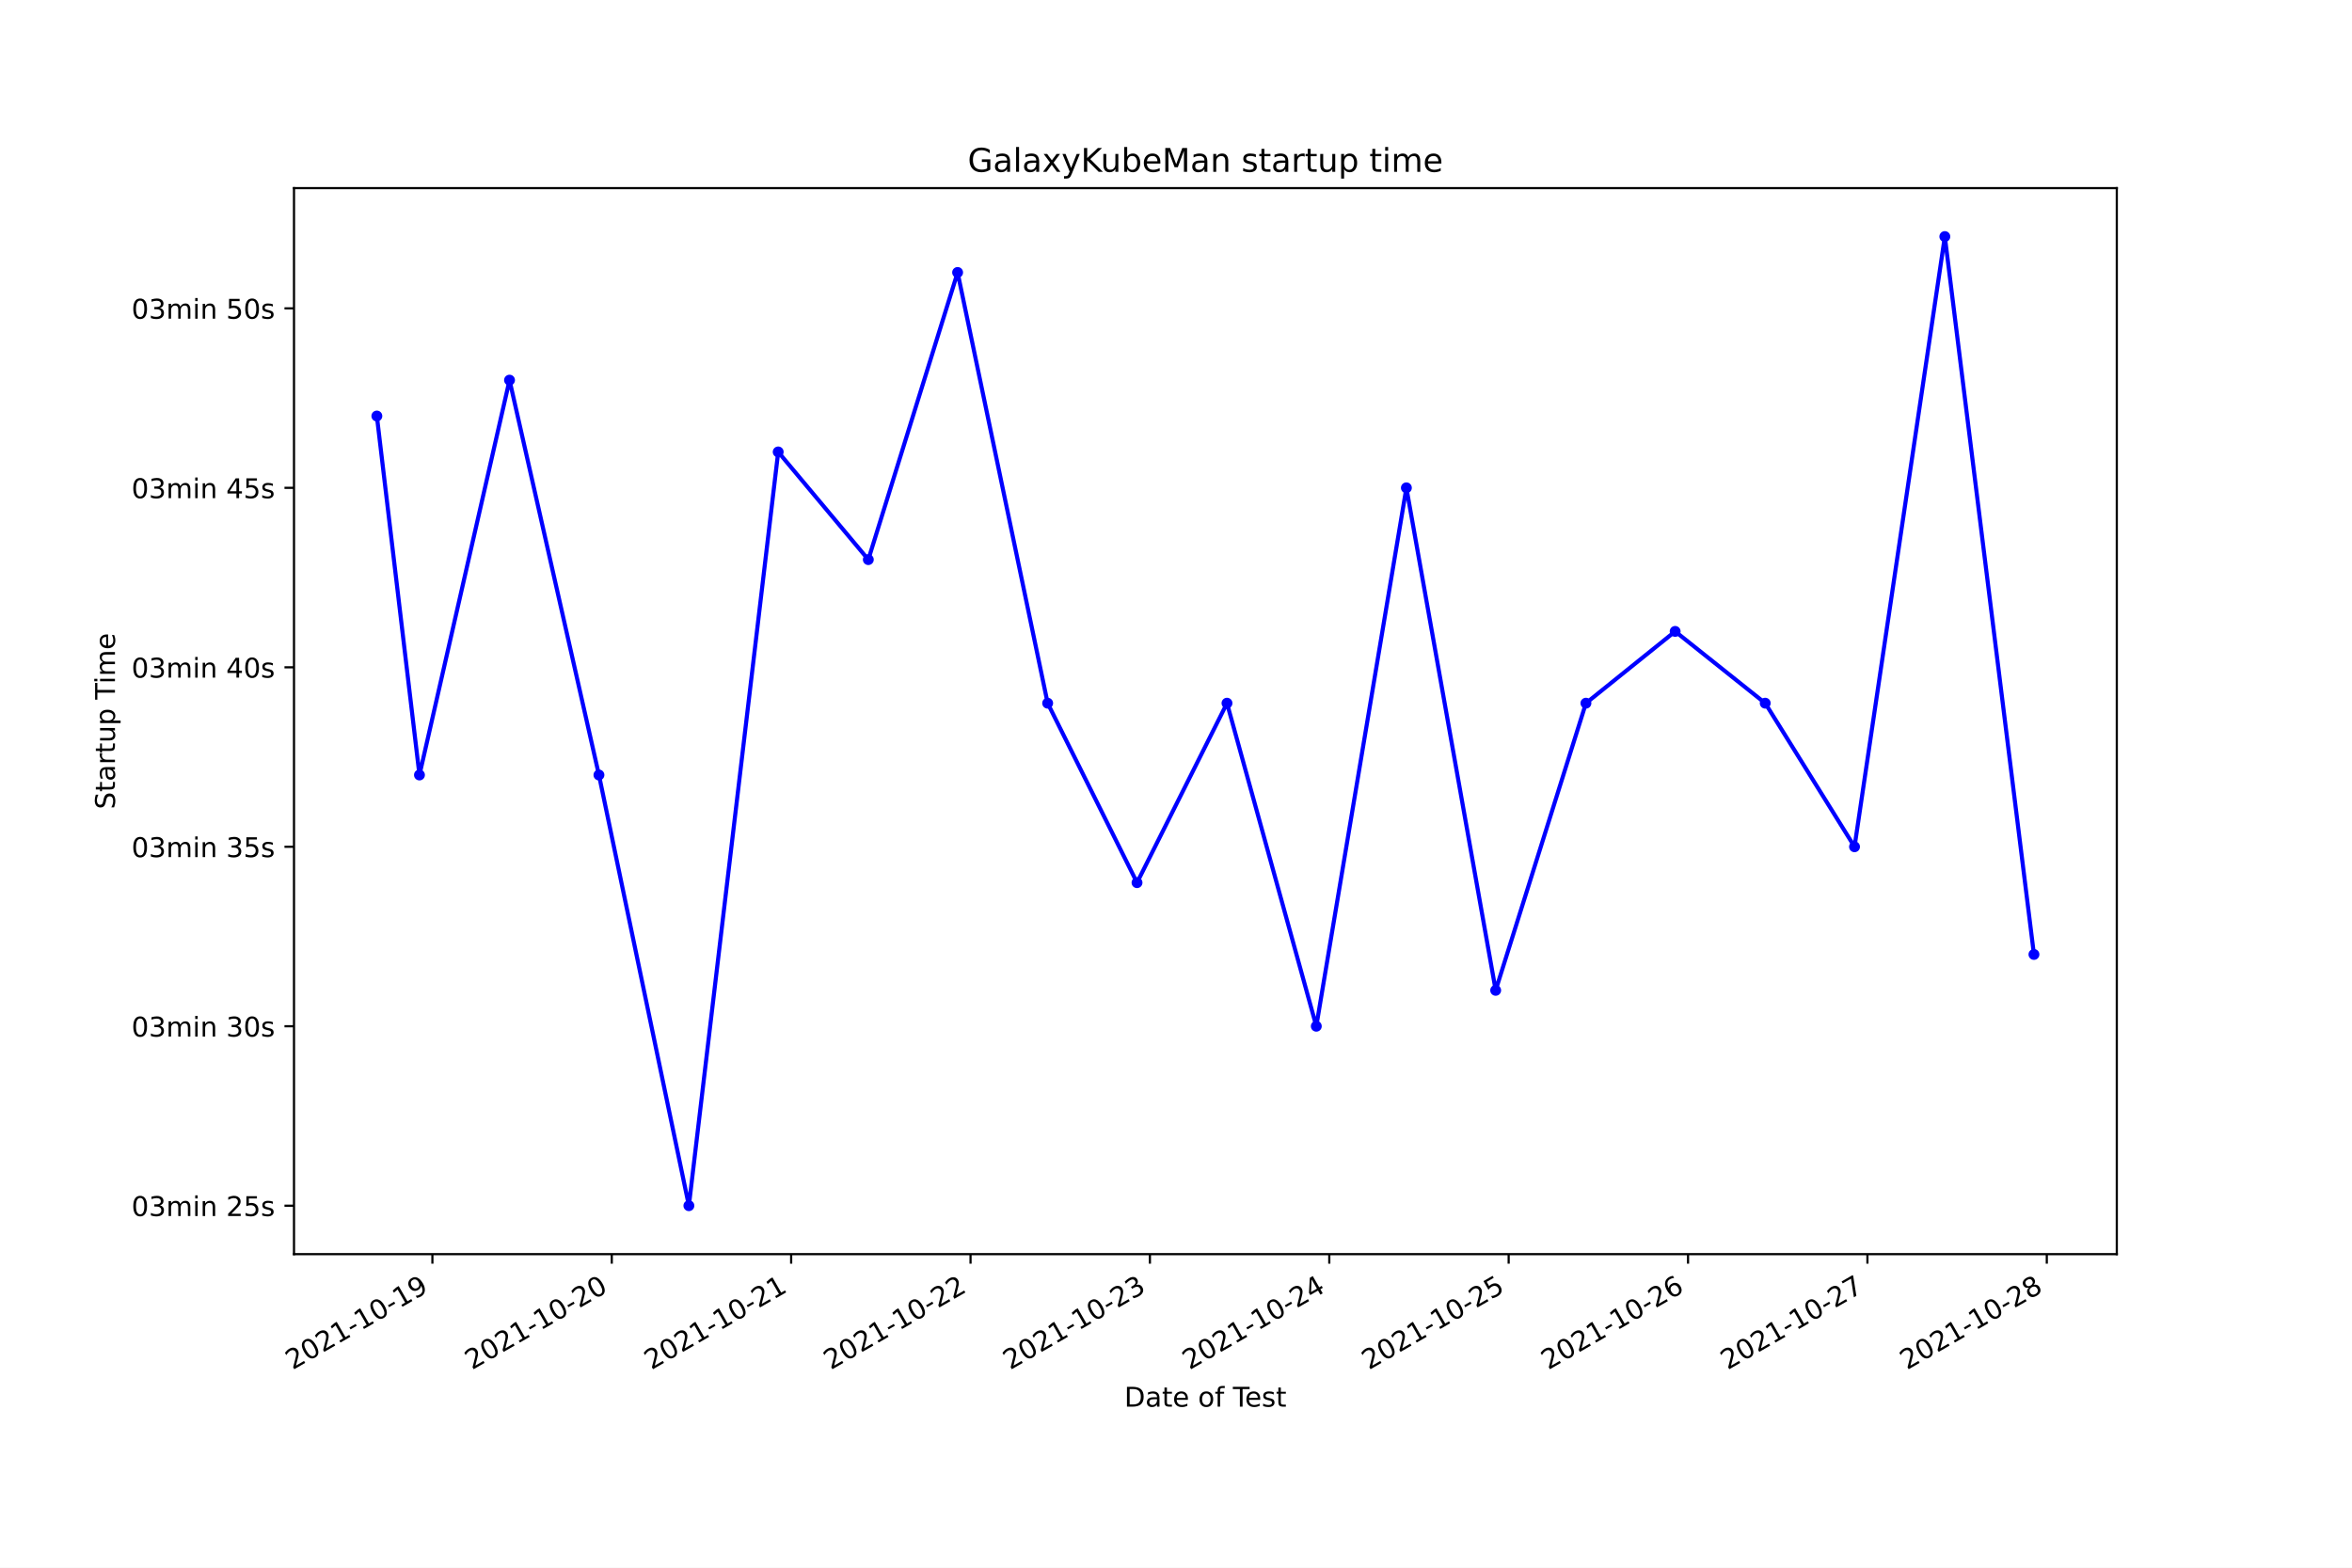
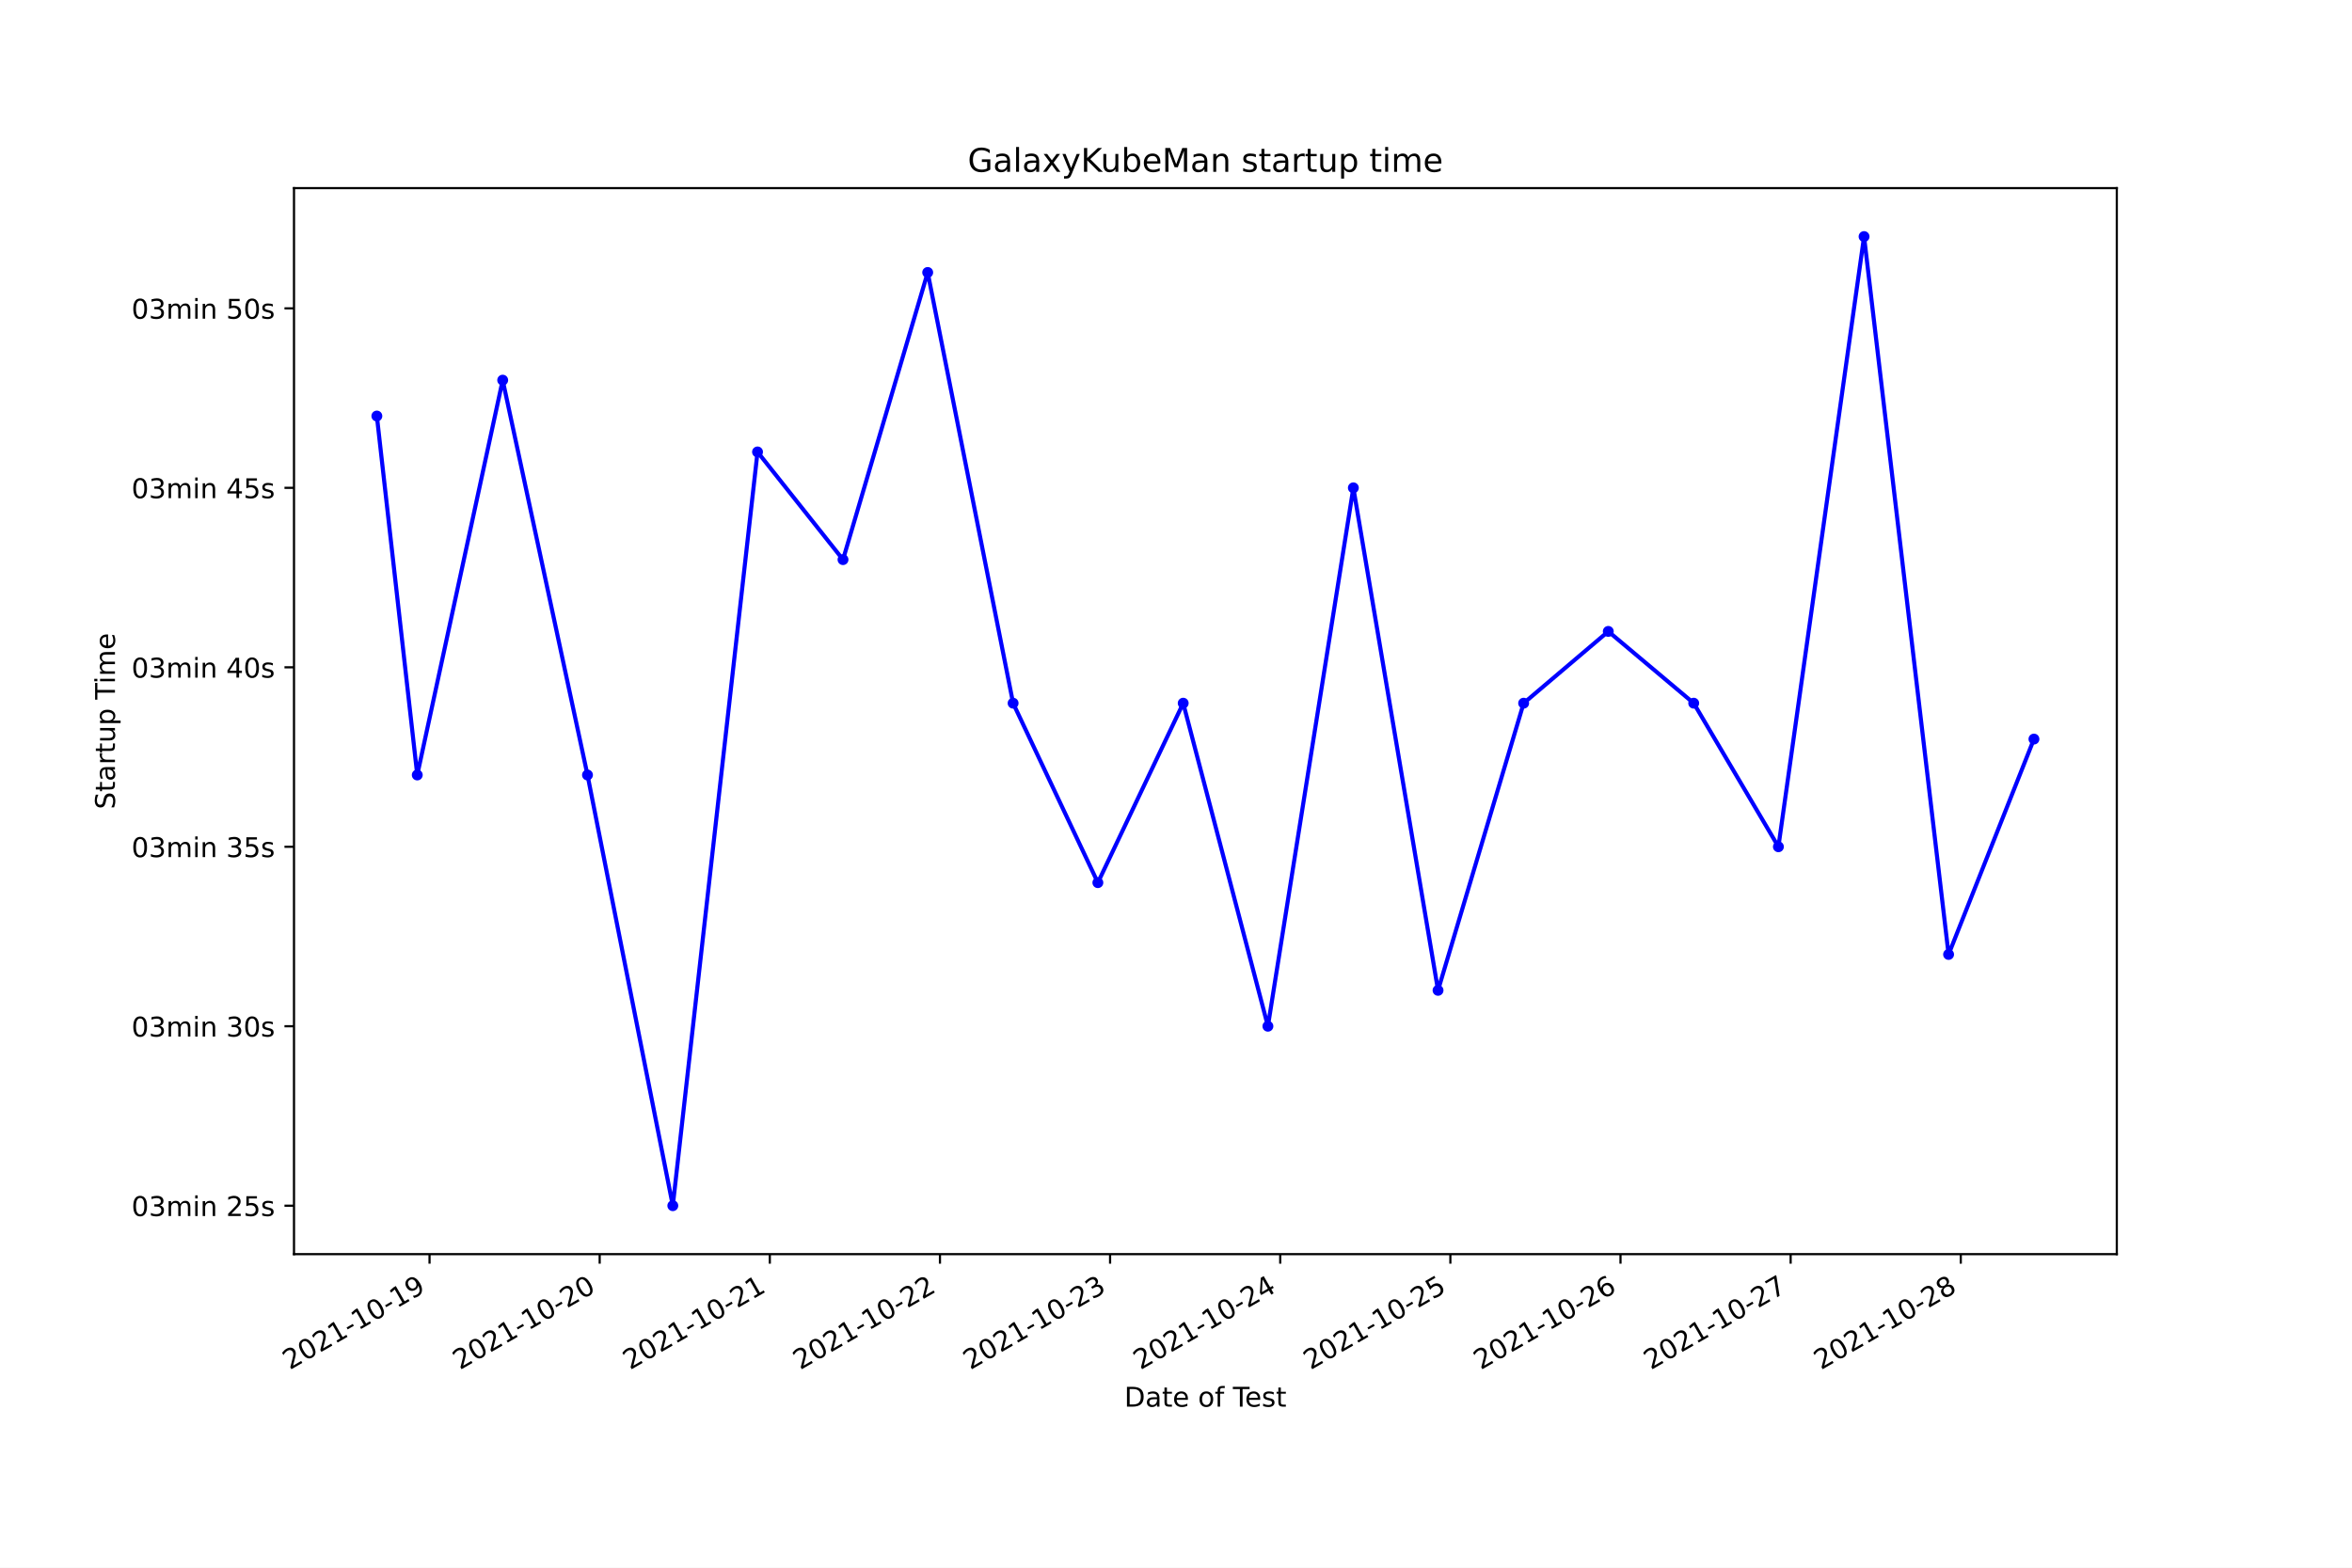
<svg xmlns="http://www.w3.org/2000/svg" xmlns:xlink="http://www.w3.org/1999/xlink" height="576pt" version="1.1" viewBox="0 0 864 576" width="864pt">
  <defs>
    <style type="text/css">*{stroke-linecap:butt;stroke-linejoin:round;}</style>
  </defs>
  <g id="figure_1">
    <g id="patch_1">
      <path d="M 0 576  L 864 576  L 864 0  L 0 0  z " style="fill:#ffffff;" />
    </g>
    <g id="axes_1">
      <g id="patch_2">
        <path d="M 108 460.8  L 777.6 460.8  L 777.6 69.12  L 108 69.12  z " style="fill:#ffffff;" />
      </g>
      <g id="matplotlib.axis_1">
        <g id="xtick_1">
          <g id="line2d_1">
            <defs>
-               <path d="M 0 0  L 0 3.5  " id="m81d92ec195" style="stroke:#000000;stroke-width:0.8;" />
+               <path d="M 0 0  L 0 3.5  " id="mcdb09ed86f" style="stroke:#000000;stroke-width:0.8;" />
            </defs>
            <g>
-               <use style="stroke:#000000;stroke-width:0.8;" x="158.841" xlink:href="#m81d92ec195" y="460.8" />
+               <use style="stroke:#000000;stroke-width:0.8;" x="157.79" xlink:href="#mcdb09ed86f" y="460.8" />
            </g>
          </g>
          <g id="text_1">
-             <g transform="translate(107.4719 503.4383)rotate(-30)scale(0.1 -0.1)">
+             <g transform="translate(106.4208 503.4383)rotate(-30)scale(0.1 -0.1)">
              <defs>
                <path d="M 1228 531  L 3431 531  L 3431 0  L 469 0  L 469 531  Q 828 903 1448 1529  Q 2069 2156 2228 2338  Q 2531 2678 2651 2914  Q 2772 3150 2772 3378  Q 2772 3750 2511 3984  Q 2250 4219 1831 4219  Q 1534 4219 1204 4116  Q 875 4013 500 3803  L 500 4441  Q 881 4594 1212 4672  Q 1544 4750 1819 4750  Q 2544 4750 2975 4387  Q 3406 4025 3406 3419  Q 3406 3131 3298 2873  Q 3191 2616 2906 2266  Q 2828 2175 2409 1742  Q 1991 1309 1228 531  z " id="DejaVuSans-32" transform="scale(0.015625)" />
                <path d="M 2034 4250  Q 1547 4250 1301 3770  Q 1056 3291 1056 2328  Q 1056 1369 1301 889  Q 1547 409 2034 409  Q 2525 409 2770 889  Q 3016 1369 3016 2328  Q 3016 3291 2770 3770  Q 2525 4250 2034 4250  z M 2034 4750  Q 2819 4750 3233 4129  Q 3647 3509 3647 2328  Q 3647 1150 3233 529  Q 2819 -91 2034 -91  Q 1250 -91 836 529  Q 422 1150 422 2328  Q 422 3509 836 4129  Q 1250 4750 2034 4750  z " id="DejaVuSans-30" transform="scale(0.015625)" />
                <path d="M 794 531  L 1825 531  L 1825 4091  L 703 3866  L 703 4441  L 1819 4666  L 2450 4666  L 2450 531  L 3481 531  L 3481 0  L 794 0  L 794 531  z " id="DejaVuSans-31" transform="scale(0.015625)" />
                <path d="M 313 2009  L 1997 2009  L 1997 1497  L 313 1497  L 313 2009  z " id="DejaVuSans-2d" transform="scale(0.015625)" />
                <path d="M 703 97  L 703 672  Q 941 559 1184 500  Q 1428 441 1663 441  Q 2288 441 2617 861  Q 2947 1281 2994 2138  Q 2813 1869 2534 1725  Q 2256 1581 1919 1581  Q 1219 1581 811 2004  Q 403 2428 403 3163  Q 403 3881 828 4315  Q 1253 4750 1959 4750  Q 2769 4750 3195 4129  Q 3622 3509 3622 2328  Q 3622 1225 3098 567  Q 2575 -91 1691 -91  Q 1453 -91 1209 -44  Q 966 3 703 97  z M 1959 2075  Q 2384 2075 2632 2365  Q 2881 2656 2881 3163  Q 2881 3666 2632 3958  Q 2384 4250 1959 4250  Q 1534 4250 1286 3958  Q 1038 3666 1038 3163  Q 1038 2656 1286 2365  Q 1534 2075 1959 2075  z " id="DejaVuSans-39" transform="scale(0.015625)" />
              </defs>
              <use xlink:href="#DejaVuSans-32" />
              <use x="63.623" xlink:href="#DejaVuSans-30" />
              <use x="127.246" xlink:href="#DejaVuSans-32" />
              <use x="190.869" xlink:href="#DejaVuSans-31" />
              <use x="254.492" xlink:href="#DejaVuSans-2d" />
              <use x="290.576" xlink:href="#DejaVuSans-31" />
              <use x="354.199" xlink:href="#DejaVuSans-30" />
              <use x="417.822" xlink:href="#DejaVuSans-2d" />
              <use x="453.906" xlink:href="#DejaVuSans-31" />
              <use x="517.529" xlink:href="#DejaVuSans-39" />
            </g>
          </g>
        </g>
        <g id="xtick_2">
          <g id="line2d_2">
            <g>
-               <use style="stroke:#000000;stroke-width:0.8;" x="224.735" xlink:href="#m81d92ec195" y="460.8" />
+               <use style="stroke:#000000;stroke-width:0.8;" x="220.29" xlink:href="#mcdb09ed86f" y="460.8" />
            </g>
          </g>
          <g id="text_2">
-             <g transform="translate(173.3656 503.4383)rotate(-30)scale(0.1 -0.1)">
+             <g transform="translate(168.9203 503.4383)rotate(-30)scale(0.1 -0.1)">
              <use xlink:href="#DejaVuSans-32" />
              <use x="63.623" xlink:href="#DejaVuSans-30" />
              <use x="127.246" xlink:href="#DejaVuSans-32" />
              <use x="190.869" xlink:href="#DejaVuSans-31" />
              <use x="254.492" xlink:href="#DejaVuSans-2d" />
              <use x="290.576" xlink:href="#DejaVuSans-31" />
              <use x="354.199" xlink:href="#DejaVuSans-30" />
              <use x="417.822" xlink:href="#DejaVuSans-2d" />
              <use x="453.906" xlink:href="#DejaVuSans-32" />
              <use x="517.529" xlink:href="#DejaVuSans-30" />
            </g>
          </g>
        </g>
        <g id="xtick_3">
          <g id="line2d_3">
            <g>
-               <use style="stroke:#000000;stroke-width:0.8;" x="290.629" xlink:href="#m81d92ec195" y="460.8" />
+               <use style="stroke:#000000;stroke-width:0.8;" x="282.789" xlink:href="#mcdb09ed86f" y="460.8" />
            </g>
          </g>
          <g id="text_3">
-             <g transform="translate(239.2594 503.4383)rotate(-30)scale(0.1 -0.1)">
+             <g transform="translate(231.4198 503.4383)rotate(-30)scale(0.1 -0.1)">
              <use xlink:href="#DejaVuSans-32" />
              <use x="63.623" xlink:href="#DejaVuSans-30" />
              <use x="127.246" xlink:href="#DejaVuSans-32" />
              <use x="190.869" xlink:href="#DejaVuSans-31" />
              <use x="254.492" xlink:href="#DejaVuSans-2d" />
              <use x="290.576" xlink:href="#DejaVuSans-31" />
              <use x="354.199" xlink:href="#DejaVuSans-30" />
              <use x="417.822" xlink:href="#DejaVuSans-2d" />
              <use x="453.906" xlink:href="#DejaVuSans-32" />
              <use x="517.529" xlink:href="#DejaVuSans-31" />
            </g>
          </g>
        </g>
        <g id="xtick_4">
          <g id="line2d_4">
            <g>
-               <use style="stroke:#000000;stroke-width:0.8;" x="356.523" xlink:href="#m81d92ec195" y="460.8" />
+               <use style="stroke:#000000;stroke-width:0.8;" x="345.289" xlink:href="#mcdb09ed86f" y="460.8" />
            </g>
          </g>
          <g id="text_4">
-             <g transform="translate(305.1532 503.4383)rotate(-30)scale(0.1 -0.1)">
+             <g transform="translate(293.9194 503.4383)rotate(-30)scale(0.1 -0.1)">
              <use xlink:href="#DejaVuSans-32" />
              <use x="63.623" xlink:href="#DejaVuSans-30" />
              <use x="127.246" xlink:href="#DejaVuSans-32" />
              <use x="190.869" xlink:href="#DejaVuSans-31" />
              <use x="254.492" xlink:href="#DejaVuSans-2d" />
              <use x="290.576" xlink:href="#DejaVuSans-31" />
              <use x="354.199" xlink:href="#DejaVuSans-30" />
              <use x="417.822" xlink:href="#DejaVuSans-2d" />
              <use x="453.906" xlink:href="#DejaVuSans-32" />
              <use x="517.529" xlink:href="#DejaVuSans-32" />
            </g>
          </g>
        </g>
        <g id="xtick_5">
          <g id="line2d_5">
            <g>
-               <use style="stroke:#000000;stroke-width:0.8;" x="422.416" xlink:href="#m81d92ec195" y="460.8" />
+               <use style="stroke:#000000;stroke-width:0.8;" x="407.788" xlink:href="#mcdb09ed86f" y="460.8" />
            </g>
          </g>
          <g id="text_5">
-             <g transform="translate(371.047 503.4383)rotate(-30)scale(0.1 -0.1)">
+             <g transform="translate(356.4189 503.4383)rotate(-30)scale(0.1 -0.1)">
              <defs>
                <path d="M 2597 2516  Q 3050 2419 3304 2112  Q 3559 1806 3559 1356  Q 3559 666 3084 287  Q 2609 -91 1734 -91  Q 1441 -91 1130 -33  Q 819 25 488 141  L 488 750  Q 750 597 1062 519  Q 1375 441 1716 441  Q 2309 441 2620 675  Q 2931 909 2931 1356  Q 2931 1769 2642 2001  Q 2353 2234 1838 2234  L 1294 2234  L 1294 2753  L 1863 2753  Q 2328 2753 2575 2939  Q 2822 3125 2822 3475  Q 2822 3834 2567 4026  Q 2313 4219 1838 4219  Q 1578 4219 1281 4162  Q 984 4106 628 3988  L 628 4550  Q 988 4650 1302 4700  Q 1616 4750 1894 4750  Q 2613 4750 3031 4423  Q 3450 4097 3450 3541  Q 3450 3153 3228 2886  Q 3006 2619 2597 2516  z " id="DejaVuSans-33" transform="scale(0.015625)" />
              </defs>
              <use xlink:href="#DejaVuSans-32" />
              <use x="63.623" xlink:href="#DejaVuSans-30" />
              <use x="127.246" xlink:href="#DejaVuSans-32" />
              <use x="190.869" xlink:href="#DejaVuSans-31" />
              <use x="254.492" xlink:href="#DejaVuSans-2d" />
              <use x="290.576" xlink:href="#DejaVuSans-31" />
              <use x="354.199" xlink:href="#DejaVuSans-30" />
              <use x="417.822" xlink:href="#DejaVuSans-2d" />
              <use x="453.906" xlink:href="#DejaVuSans-32" />
              <use x="517.529" xlink:href="#DejaVuSans-33" />
            </g>
          </g>
        </g>
        <g id="xtick_6">
          <g id="line2d_6">
            <g>
-               <use style="stroke:#000000;stroke-width:0.8;" x="488.31" xlink:href="#m81d92ec195" y="460.8" />
+               <use style="stroke:#000000;stroke-width:0.8;" x="470.288" xlink:href="#mcdb09ed86f" y="460.8" />
            </g>
          </g>
          <g id="text_6">
-             <g transform="translate(436.9407 503.4383)rotate(-30)scale(0.1 -0.1)">
+             <g transform="translate(418.9184 503.4383)rotate(-30)scale(0.1 -0.1)">
              <defs>
                <path d="M 2419 4116  L 825 1625  L 2419 1625  L 2419 4116  z M 2253 4666  L 3047 4666  L 3047 1625  L 3713 1625  L 3713 1100  L 3047 1100  L 3047 0  L 2419 0  L 2419 1100  L 313 1100  L 313 1709  L 2253 4666  z " id="DejaVuSans-34" transform="scale(0.015625)" />
              </defs>
              <use xlink:href="#DejaVuSans-32" />
              <use x="63.623" xlink:href="#DejaVuSans-30" />
              <use x="127.246" xlink:href="#DejaVuSans-32" />
              <use x="190.869" xlink:href="#DejaVuSans-31" />
              <use x="254.492" xlink:href="#DejaVuSans-2d" />
              <use x="290.576" xlink:href="#DejaVuSans-31" />
              <use x="354.199" xlink:href="#DejaVuSans-30" />
              <use x="417.822" xlink:href="#DejaVuSans-2d" />
              <use x="453.906" xlink:href="#DejaVuSans-32" />
              <use x="517.529" xlink:href="#DejaVuSans-34" />
            </g>
          </g>
        </g>
        <g id="xtick_7">
          <g id="line2d_7">
            <g>
-               <use style="stroke:#000000;stroke-width:0.8;" x="554.204" xlink:href="#m81d92ec195" y="460.8" />
+               <use style="stroke:#000000;stroke-width:0.8;" x="532.787" xlink:href="#mcdb09ed86f" y="460.8" />
            </g>
          </g>
          <g id="text_7">
-             <g transform="translate(502.8345 503.4383)rotate(-30)scale(0.1 -0.1)">
+             <g transform="translate(481.4179 503.4383)rotate(-30)scale(0.1 -0.1)">
              <defs>
                <path d="M 691 4666  L 3169 4666  L 3169 4134  L 1269 4134  L 1269 2991  Q 1406 3038 1543 3061  Q 1681 3084 1819 3084  Q 2600 3084 3056 2656  Q 3513 2228 3513 1497  Q 3513 744 3044 326  Q 2575 -91 1722 -91  Q 1428 -91 1123 -41  Q 819 9 494 109  L 494 744  Q 775 591 1075 516  Q 1375 441 1709 441  Q 2250 441 2565 725  Q 2881 1009 2881 1497  Q 2881 1984 2565 2268  Q 2250 2553 1709 2553  Q 1456 2553 1204 2497  Q 953 2441 691 2322  L 691 4666  z " id="DejaVuSans-35" transform="scale(0.015625)" />
              </defs>
              <use xlink:href="#DejaVuSans-32" />
              <use x="63.623" xlink:href="#DejaVuSans-30" />
              <use x="127.246" xlink:href="#DejaVuSans-32" />
              <use x="190.869" xlink:href="#DejaVuSans-31" />
              <use x="254.492" xlink:href="#DejaVuSans-2d" />
              <use x="290.576" xlink:href="#DejaVuSans-31" />
              <use x="354.199" xlink:href="#DejaVuSans-30" />
              <use x="417.822" xlink:href="#DejaVuSans-2d" />
              <use x="453.906" xlink:href="#DejaVuSans-32" />
              <use x="517.529" xlink:href="#DejaVuSans-35" />
            </g>
          </g>
        </g>
        <g id="xtick_8">
          <g id="line2d_8">
            <g>
-               <use style="stroke:#000000;stroke-width:0.8;" x="620.098" xlink:href="#m81d92ec195" y="460.8" />
+               <use style="stroke:#000000;stroke-width:0.8;" x="595.287" xlink:href="#mcdb09ed86f" y="460.8" />
            </g>
          </g>
          <g id="text_8">
-             <g transform="translate(568.7283 503.4383)rotate(-30)scale(0.1 -0.1)">
+             <g transform="translate(543.9175 503.4383)rotate(-30)scale(0.1 -0.1)">
              <defs>
                <path d="M 2113 2584  Q 1688 2584 1439 2293  Q 1191 2003 1191 1497  Q 1191 994 1439 701  Q 1688 409 2113 409  Q 2538 409 2786 701  Q 3034 994 3034 1497  Q 3034 2003 2786 2293  Q 2538 2584 2113 2584  z M 3366 4563  L 3366 3988  Q 3128 4100 2886 4159  Q 2644 4219 2406 4219  Q 1781 4219 1451 3797  Q 1122 3375 1075 2522  Q 1259 2794 1537 2939  Q 1816 3084 2150 3084  Q 2853 3084 3261 2657  Q 3669 2231 3669 1497  Q 3669 778 3244 343  Q 2819 -91 2113 -91  Q 1303 -91 875 529  Q 447 1150 447 2328  Q 447 3434 972 4092  Q 1497 4750 2381 4750  Q 2619 4750 2861 4703  Q 3103 4656 3366 4563  z " id="DejaVuSans-36" transform="scale(0.015625)" />
              </defs>
              <use xlink:href="#DejaVuSans-32" />
              <use x="63.623" xlink:href="#DejaVuSans-30" />
              <use x="127.246" xlink:href="#DejaVuSans-32" />
              <use x="190.869" xlink:href="#DejaVuSans-31" />
              <use x="254.492" xlink:href="#DejaVuSans-2d" />
              <use x="290.576" xlink:href="#DejaVuSans-31" />
              <use x="354.199" xlink:href="#DejaVuSans-30" />
              <use x="417.822" xlink:href="#DejaVuSans-2d" />
              <use x="453.906" xlink:href="#DejaVuSans-32" />
              <use x="517.529" xlink:href="#DejaVuSans-36" />
            </g>
          </g>
        </g>
        <g id="xtick_9">
          <g id="line2d_9">
            <g>
-               <use style="stroke:#000000;stroke-width:0.8;" x="685.991" xlink:href="#m81d92ec195" y="460.8" />
+               <use style="stroke:#000000;stroke-width:0.8;" x="657.786" xlink:href="#mcdb09ed86f" y="460.8" />
            </g>
          </g>
          <g id="text_9">
-             <g transform="translate(634.622 503.4383)rotate(-30)scale(0.1 -0.1)">
+             <g transform="translate(606.417 503.4383)rotate(-30)scale(0.1 -0.1)">
              <defs>
                <path d="M 525 4666  L 3525 4666  L 3525 4397  L 1831 0  L 1172 0  L 2766 4134  L 525 4134  L 525 4666  z " id="DejaVuSans-37" transform="scale(0.015625)" />
              </defs>
              <use xlink:href="#DejaVuSans-32" />
              <use x="63.623" xlink:href="#DejaVuSans-30" />
              <use x="127.246" xlink:href="#DejaVuSans-32" />
              <use x="190.869" xlink:href="#DejaVuSans-31" />
              <use x="254.492" xlink:href="#DejaVuSans-2d" />
              <use x="290.576" xlink:href="#DejaVuSans-31" />
              <use x="354.199" xlink:href="#DejaVuSans-30" />
              <use x="417.822" xlink:href="#DejaVuSans-2d" />
              <use x="453.906" xlink:href="#DejaVuSans-32" />
              <use x="517.529" xlink:href="#DejaVuSans-37" />
            </g>
          </g>
        </g>
        <g id="xtick_10">
          <g id="line2d_10">
            <g>
-               <use style="stroke:#000000;stroke-width:0.8;" x="751.885" xlink:href="#m81d92ec195" y="460.8" />
+               <use style="stroke:#000000;stroke-width:0.8;" x="720.286" xlink:href="#mcdb09ed86f" y="460.8" />
            </g>
          </g>
          <g id="text_10">
-             <g transform="translate(700.5158 503.4383)rotate(-30)scale(0.1 -0.1)">
+             <g transform="translate(668.9165 503.4383)rotate(-30)scale(0.1 -0.1)">
              <defs>
                <path d="M 2034 2216  Q 1584 2216 1326 1975  Q 1069 1734 1069 1313  Q 1069 891 1326 650  Q 1584 409 2034 409  Q 2484 409 2743 651  Q 3003 894 3003 1313  Q 3003 1734 2745 1975  Q 2488 2216 2034 2216  z M 1403 2484  Q 997 2584 770 2862  Q 544 3141 544 3541  Q 544 4100 942 4425  Q 1341 4750 2034 4750  Q 2731 4750 3128 4425  Q 3525 4100 3525 3541  Q 3525 3141 3298 2862  Q 3072 2584 2669 2484  Q 3125 2378 3379 2068  Q 3634 1759 3634 1313  Q 3634 634 3220 271  Q 2806 -91 2034 -91  Q 1263 -91 848 271  Q 434 634 434 1313  Q 434 1759 690 2068  Q 947 2378 1403 2484  z M 1172 3481  Q 1172 3119 1398 2916  Q 1625 2713 2034 2713  Q 2441 2713 2670 2916  Q 2900 3119 2900 3481  Q 2900 3844 2670 4047  Q 2441 4250 2034 4250  Q 1625 4250 1398 4047  Q 1172 3844 1172 3481  z " id="DejaVuSans-38" transform="scale(0.015625)" />
              </defs>
              <use xlink:href="#DejaVuSans-32" />
              <use x="63.623" xlink:href="#DejaVuSans-30" />
              <use x="127.246" xlink:href="#DejaVuSans-32" />
              <use x="190.869" xlink:href="#DejaVuSans-31" />
              <use x="254.492" xlink:href="#DejaVuSans-2d" />
              <use x="290.576" xlink:href="#DejaVuSans-31" />
              <use x="354.199" xlink:href="#DejaVuSans-30" />
              <use x="417.822" xlink:href="#DejaVuSans-2d" />
              <use x="453.906" xlink:href="#DejaVuSans-32" />
              <use x="517.529" xlink:href="#DejaVuSans-38" />
            </g>
          </g>
        </g>
        <g id="text_11">
          <g transform="translate(413.0063 516.8378)scale(0.1 -0.1)">
            <defs>
              <path d="M 1259 4147  L 1259 519  L 2022 519  Q 2988 519 3436 956  Q 3884 1394 3884 2338  Q 3884 3275 3436 3711  Q 2988 4147 2022 4147  L 1259 4147  z M 628 4666  L 1925 4666  Q 3281 4666 3915 4102  Q 4550 3538 4550 2338  Q 4550 1131 3912 565  Q 3275 0 1925 0  L 628 0  L 628 4666  z " id="DejaVuSans-44" transform="scale(0.015625)" />
              <path d="M 2194 1759  Q 1497 1759 1228 1600  Q 959 1441 959 1056  Q 959 750 1161 570  Q 1363 391 1709 391  Q 2188 391 2477 730  Q 2766 1069 2766 1631  L 2766 1759  L 2194 1759  z M 3341 1997  L 3341 0  L 2766 0  L 2766 531  Q 2569 213 2275 61  Q 1981 -91 1556 -91  Q 1019 -91 701 211  Q 384 513 384 1019  Q 384 1609 779 1909  Q 1175 2209 1959 2209  L 2766 2209  L 2766 2266  Q 2766 2663 2505 2880  Q 2244 3097 1772 3097  Q 1472 3097 1187 3025  Q 903 2953 641 2809  L 641 3341  Q 956 3463 1253 3523  Q 1550 3584 1831 3584  Q 2591 3584 2966 3190  Q 3341 2797 3341 1997  z " id="DejaVuSans-61" transform="scale(0.015625)" />
              <path d="M 1172 4494  L 1172 3500  L 2356 3500  L 2356 3053  L 1172 3053  L 1172 1153  Q 1172 725 1289 603  Q 1406 481 1766 481  L 2356 481  L 2356 0  L 1766 0  Q 1100 0 847 248  Q 594 497 594 1153  L 594 3053  L 172 3053  L 172 3500  L 594 3500  L 594 4494  L 1172 4494  z " id="DejaVuSans-74" transform="scale(0.015625)" />
              <path d="M 3597 1894  L 3597 1613  L 953 1613  Q 991 1019 1311 708  Q 1631 397 2203 397  Q 2534 397 2845 478  Q 3156 559 3463 722  L 3463 178  Q 3153 47 2828 -22  Q 2503 -91 2169 -91  Q 1331 -91 842 396  Q 353 884 353 1716  Q 353 2575 817 3079  Q 1281 3584 2069 3584  Q 2775 3584 3186 3129  Q 3597 2675 3597 1894  z M 3022 2063  Q 3016 2534 2758 2815  Q 2500 3097 2075 3097  Q 1594 3097 1305 2825  Q 1016 2553 972 2059  L 3022 2063  z " id="DejaVuSans-65" transform="scale(0.015625)" />
              <path id="DejaVuSans-20" transform="scale(0.015625)" />
              <path d="M 1959 3097  Q 1497 3097 1228 2736  Q 959 2375 959 1747  Q 959 1119 1226 758  Q 1494 397 1959 397  Q 2419 397 2687 759  Q 2956 1122 2956 1747  Q 2956 2369 2687 2733  Q 2419 3097 1959 3097  z M 1959 3584  Q 2709 3584 3137 3096  Q 3566 2609 3566 1747  Q 3566 888 3137 398  Q 2709 -91 1959 -91  Q 1206 -91 779 398  Q 353 888 353 1747  Q 353 2609 779 3096  Q 1206 3584 1959 3584  z " id="DejaVuSans-6f" transform="scale(0.015625)" />
              <path d="M 2375 4863  L 2375 4384  L 1825 4384  Q 1516 4384 1395 4259  Q 1275 4134 1275 3809  L 1275 3500  L 2222 3500  L 2222 3053  L 1275 3053  L 1275 0  L 697 0  L 697 3053  L 147 3053  L 147 3500  L 697 3500  L 697 3744  Q 697 4328 969 4595  Q 1241 4863 1831 4863  L 2375 4863  z " id="DejaVuSans-66" transform="scale(0.015625)" />
              <path d="M -19 4666  L 3928 4666  L 3928 4134  L 2272 4134  L 2272 0  L 1638 0  L 1638 4134  L -19 4134  L -19 4666  z " id="DejaVuSans-54" transform="scale(0.015625)" />
              <path d="M 2834 3397  L 2834 2853  Q 2591 2978 2328 3040  Q 2066 3103 1784 3103  Q 1356 3103 1142 2972  Q 928 2841 928 2578  Q 928 2378 1081 2264  Q 1234 2150 1697 2047  L 1894 2003  Q 2506 1872 2764 1633  Q 3022 1394 3022 966  Q 3022 478 2636 193  Q 2250 -91 1575 -91  Q 1294 -91 989 -36  Q 684 19 347 128  L 347 722  Q 666 556 975 473  Q 1284 391 1588 391  Q 1994 391 2212 530  Q 2431 669 2431 922  Q 2431 1156 2273 1281  Q 2116 1406 1581 1522  L 1381 1569  Q 847 1681 609 1914  Q 372 2147 372 2553  Q 372 3047 722 3315  Q 1072 3584 1716 3584  Q 2034 3584 2315 3537  Q 2597 3491 2834 3397  z " id="DejaVuSans-73" transform="scale(0.015625)" />
            </defs>
            <use xlink:href="#DejaVuSans-44" />
            <use x="77.002" xlink:href="#DejaVuSans-61" />
            <use x="138.281" xlink:href="#DejaVuSans-74" />
            <use x="177.49" xlink:href="#DejaVuSans-65" />
            <use x="239.014" xlink:href="#DejaVuSans-20" />
            <use x="270.801" xlink:href="#DejaVuSans-6f" />
            <use x="331.982" xlink:href="#DejaVuSans-66" />
            <use x="367.188" xlink:href="#DejaVuSans-20" />
            <use x="398.975" xlink:href="#DejaVuSans-54" />
            <use x="443.059" xlink:href="#DejaVuSans-65" />
            <use x="504.582" xlink:href="#DejaVuSans-73" />
            <use x="556.682" xlink:href="#DejaVuSans-74" />
          </g>
        </g>
      </g>
      <g id="matplotlib.axis_2">
        <g id="ytick_1">
          <g id="line2d_11">
            <defs>
-               <path d="M 0 0  L -3.5 0  " id="mf19ca0335c" style="stroke:#000000;stroke-width:0.8;" />
+               <path d="M 0 0  L -3.5 0  " id="m9753bce552" style="stroke:#000000;stroke-width:0.8;" />
            </defs>
            <g>
-               <use style="stroke:#000000;stroke-width:0.8;" x="108" xlink:href="#mf19ca0335c" y="442.996" />
+               <use style="stroke:#000000;stroke-width:0.8;" x="108" xlink:href="#m9753bce552" y="442.996" />
            </g>
          </g>
          <g id="text_12">
            <g transform="translate(48.30625 446.7956)scale(0.1 -0.1)">
              <defs>
                <path d="M 3328 2828  Q 3544 3216 3844 3400  Q 4144 3584 4550 3584  Q 5097 3584 5394 3201  Q 5691 2819 5691 2113  L 5691 0  L 5113 0  L 5113 2094  Q 5113 2597 4934 2840  Q 4756 3084 4391 3084  Q 3944 3084 3684 2787  Q 3425 2491 3425 1978  L 3425 0  L 2847 0  L 2847 2094  Q 2847 2600 2669 2842  Q 2491 3084 2119 3084  Q 1678 3084 1418 2786  Q 1159 2488 1159 1978  L 1159 0  L 581 0  L 581 3500  L 1159 3500  L 1159 2956  Q 1356 3278 1631 3431  Q 1906 3584 2284 3584  Q 2666 3584 2933 3390  Q 3200 3197 3328 2828  z " id="DejaVuSans-6d" transform="scale(0.015625)" />
                <path d="M 603 3500  L 1178 3500  L 1178 0  L 603 0  L 603 3500  z M 603 4863  L 1178 4863  L 1178 4134  L 603 4134  L 603 4863  z " id="DejaVuSans-69" transform="scale(0.015625)" />
                <path d="M 3513 2113  L 3513 0  L 2938 0  L 2938 2094  Q 2938 2591 2744 2837  Q 2550 3084 2163 3084  Q 1697 3084 1428 2787  Q 1159 2491 1159 1978  L 1159 0  L 581 0  L 581 3500  L 1159 3500  L 1159 2956  Q 1366 3272 1645 3428  Q 1925 3584 2291 3584  Q 2894 3584 3203 3211  Q 3513 2838 3513 2113  z " id="DejaVuSans-6e" transform="scale(0.015625)" />
              </defs>
              <use xlink:href="#DejaVuSans-30" />
              <use x="63.623" xlink:href="#DejaVuSans-33" />
              <use x="127.246" xlink:href="#DejaVuSans-6d" />
              <use x="224.658" xlink:href="#DejaVuSans-69" />
              <use x="252.441" xlink:href="#DejaVuSans-6e" />
              <use x="315.82" xlink:href="#DejaVuSans-20" />
              <use x="347.607" xlink:href="#DejaVuSans-32" />
              <use x="411.23" xlink:href="#DejaVuSans-35" />
              <use x="474.854" xlink:href="#DejaVuSans-73" />
            </g>
          </g>
        </g>
        <g id="ytick_2">
          <g id="line2d_12">
            <g>
-               <use style="stroke:#000000;stroke-width:0.8;" x="108" xlink:href="#mf19ca0335c" y="377.057" />
+               <use style="stroke:#000000;stroke-width:0.8;" x="108" xlink:href="#m9753bce552" y="377.057" />
            </g>
          </g>
          <g id="text_13">
            <g transform="translate(48.30625 380.8562)scale(0.1 -0.1)">
              <use xlink:href="#DejaVuSans-30" />
              <use x="63.623" xlink:href="#DejaVuSans-33" />
              <use x="127.246" xlink:href="#DejaVuSans-6d" />
              <use x="224.658" xlink:href="#DejaVuSans-69" />
              <use x="252.441" xlink:href="#DejaVuSans-6e" />
              <use x="315.82" xlink:href="#DejaVuSans-20" />
              <use x="347.607" xlink:href="#DejaVuSans-33" />
              <use x="411.23" xlink:href="#DejaVuSans-30" />
              <use x="474.854" xlink:href="#DejaVuSans-73" />
            </g>
          </g>
        </g>
        <g id="ytick_3">
          <g id="line2d_13">
            <g>
-               <use style="stroke:#000000;stroke-width:0.8;" x="108" xlink:href="#mf19ca0335c" y="311.118" />
+               <use style="stroke:#000000;stroke-width:0.8;" x="108" xlink:href="#m9753bce552" y="311.118" />
            </g>
          </g>
          <g id="text_14">
            <g transform="translate(48.30625 314.9168)scale(0.1 -0.1)">
              <use xlink:href="#DejaVuSans-30" />
              <use x="63.623" xlink:href="#DejaVuSans-33" />
              <use x="127.246" xlink:href="#DejaVuSans-6d" />
              <use x="224.658" xlink:href="#DejaVuSans-69" />
              <use x="252.441" xlink:href="#DejaVuSans-6e" />
              <use x="315.82" xlink:href="#DejaVuSans-20" />
              <use x="347.607" xlink:href="#DejaVuSans-33" />
              <use x="411.23" xlink:href="#DejaVuSans-35" />
              <use x="474.854" xlink:href="#DejaVuSans-73" />
            </g>
          </g>
        </g>
        <g id="ytick_4">
          <g id="line2d_14">
            <g>
-               <use style="stroke:#000000;stroke-width:0.8;" x="108" xlink:href="#mf19ca0335c" y="245.178" />
+               <use style="stroke:#000000;stroke-width:0.8;" x="108" xlink:href="#m9753bce552" y="245.178" />
            </g>
          </g>
          <g id="text_15">
            <g transform="translate(48.30625 248.9774)scale(0.1 -0.1)">
              <use xlink:href="#DejaVuSans-30" />
              <use x="63.623" xlink:href="#DejaVuSans-33" />
              <use x="127.246" xlink:href="#DejaVuSans-6d" />
              <use x="224.658" xlink:href="#DejaVuSans-69" />
              <use x="252.441" xlink:href="#DejaVuSans-6e" />
              <use x="315.82" xlink:href="#DejaVuSans-20" />
              <use x="347.607" xlink:href="#DejaVuSans-34" />
              <use x="411.23" xlink:href="#DejaVuSans-30" />
              <use x="474.854" xlink:href="#DejaVuSans-73" />
            </g>
          </g>
        </g>
        <g id="ytick_5">
          <g id="line2d_15">
            <g>
-               <use style="stroke:#000000;stroke-width:0.8;" x="108" xlink:href="#mf19ca0335c" y="179.239" />
+               <use style="stroke:#000000;stroke-width:0.8;" x="108" xlink:href="#m9753bce552" y="179.239" />
            </g>
          </g>
          <g id="text_16">
            <g transform="translate(48.30625 183.038)scale(0.1 -0.1)">
              <use xlink:href="#DejaVuSans-30" />
              <use x="63.623" xlink:href="#DejaVuSans-33" />
              <use x="127.246" xlink:href="#DejaVuSans-6d" />
              <use x="224.658" xlink:href="#DejaVuSans-69" />
              <use x="252.441" xlink:href="#DejaVuSans-6e" />
              <use x="315.82" xlink:href="#DejaVuSans-20" />
              <use x="347.607" xlink:href="#DejaVuSans-34" />
              <use x="411.23" xlink:href="#DejaVuSans-35" />
              <use x="474.854" xlink:href="#DejaVuSans-73" />
            </g>
          </g>
        </g>
        <g id="ytick_6">
          <g id="line2d_16">
            <g>
-               <use style="stroke:#000000;stroke-width:0.8;" x="108" xlink:href="#mf19ca0335c" y="113.299" />
+               <use style="stroke:#000000;stroke-width:0.8;" x="108" xlink:href="#m9753bce552" y="113.299" />
            </g>
          </g>
          <g id="text_17">
            <g transform="translate(48.30625 117.0986)scale(0.1 -0.1)">
              <use xlink:href="#DejaVuSans-30" />
              <use x="63.623" xlink:href="#DejaVuSans-33" />
              <use x="127.246" xlink:href="#DejaVuSans-6d" />
              <use x="224.658" xlink:href="#DejaVuSans-69" />
              <use x="252.441" xlink:href="#DejaVuSans-6e" />
              <use x="315.82" xlink:href="#DejaVuSans-20" />
              <use x="347.607" xlink:href="#DejaVuSans-35" />
              <use x="411.23" xlink:href="#DejaVuSans-30" />
              <use x="474.854" xlink:href="#DejaVuSans-73" />
            </g>
          </g>
        </g>
        <g id="text_18">
          <g transform="translate(42.22656 297.3397)rotate(-90)scale(0.1 -0.1)">
            <defs>
              <path d="M 3425 4513  L 3425 3897  Q 3066 4069 2747 4153  Q 2428 4238 2131 4238  Q 1616 4238 1336 4038  Q 1056 3838 1056 3469  Q 1056 3159 1242 3001  Q 1428 2844 1947 2747  L 2328 2669  Q 3034 2534 3370 2195  Q 3706 1856 3706 1288  Q 3706 609 3251 259  Q 2797 -91 1919 -91  Q 1588 -91 1214 -16  Q 841 59 441 206  L 441 856  Q 825 641 1194 531  Q 1563 422 1919 422  Q 2459 422 2753 634  Q 3047 847 3047 1241  Q 3047 1584 2836 1778  Q 2625 1972 2144 2069  L 1759 2144  Q 1053 2284 737 2584  Q 422 2884 422 3419  Q 422 4038 858 4394  Q 1294 4750 2059 4750  Q 2388 4750 2728 4690  Q 3069 4631 3425 4513  z " id="DejaVuSans-53" transform="scale(0.015625)" />
              <path d="M 2631 2963  Q 2534 3019 2420 3045  Q 2306 3072 2169 3072  Q 1681 3072 1420 2755  Q 1159 2438 1159 1844  L 1159 0  L 581 0  L 581 3500  L 1159 3500  L 1159 2956  Q 1341 3275 1631 3429  Q 1922 3584 2338 3584  Q 2397 3584 2469 3576  Q 2541 3569 2628 3553  L 2631 2963  z " id="DejaVuSans-72" transform="scale(0.015625)" />
              <path d="M 544 1381  L 544 3500  L 1119 3500  L 1119 1403  Q 1119 906 1312 657  Q 1506 409 1894 409  Q 2359 409 2629 706  Q 2900 1003 2900 1516  L 2900 3500  L 3475 3500  L 3475 0  L 2900 0  L 2900 538  Q 2691 219 2414 64  Q 2138 -91 1772 -91  Q 1169 -91 856 284  Q 544 659 544 1381  z M 1991 3584  L 1991 3584  z " id="DejaVuSans-75" transform="scale(0.015625)" />
              <path d="M 1159 525  L 1159 -1331  L 581 -1331  L 581 3500  L 1159 3500  L 1159 2969  Q 1341 3281 1617 3432  Q 1894 3584 2278 3584  Q 2916 3584 3314 3078  Q 3713 2572 3713 1747  Q 3713 922 3314 415  Q 2916 -91 2278 -91  Q 1894 -91 1617 61  Q 1341 213 1159 525  z M 3116 1747  Q 3116 2381 2855 2742  Q 2594 3103 2138 3103  Q 1681 3103 1420 2742  Q 1159 2381 1159 1747  Q 1159 1113 1420 752  Q 1681 391 2138 391  Q 2594 391 2855 752  Q 3116 1113 3116 1747  z " id="DejaVuSans-70" transform="scale(0.015625)" />
            </defs>
            <use xlink:href="#DejaVuSans-53" />
            <use x="63.477" xlink:href="#DejaVuSans-74" />
            <use x="102.686" xlink:href="#DejaVuSans-61" />
            <use x="163.965" xlink:href="#DejaVuSans-72" />
            <use x="205.078" xlink:href="#DejaVuSans-74" />
            <use x="244.287" xlink:href="#DejaVuSans-75" />
            <use x="307.666" xlink:href="#DejaVuSans-70" />
            <use x="371.143" xlink:href="#DejaVuSans-20" />
            <use x="402.93" xlink:href="#DejaVuSans-54" />
            <use x="460.889" xlink:href="#DejaVuSans-69" />
            <use x="488.672" xlink:href="#DejaVuSans-6d" />
            <use x="586.084" xlink:href="#DejaVuSans-65" />
          </g>
        </g>
      </g>
      <g id="line2d_17">
-         <path clip-path="url(#p366b9617fd)" d="M 747.164 350.681  L 714.429 86.924  L 681.255 311.118  L 648.451 258.366  L 615.365 231.99  L 582.588 258.366  L 549.432 363.869  L 516.633 179.239  L 483.541 377.057  L 450.733 258.366  L 417.682 324.305  L 384.855 258.366  L 351.775 100.112  L 318.975 205.615  L 285.871 166.051  L 253.062 442.996  L 220.017 284.742  L 187.173 139.675  L 154.087 284.742  L 138.436 152.863  " style="fill:none;stroke:#0000ff;stroke-linecap:square;stroke-width:1.5;" />
+         <path clip-path="url(#p75ea5dd5ee)" d="M 747.164 271.554  L 715.808 350.681  L 684.759 86.924  L 653.294 311.118  L 622.18 258.366  L 590.798 231.99  L 559.709 258.366  L 528.261 363.869  L 497.152 179.239  L 465.764 377.057  L 434.646 258.366  L 403.298 324.305  L 372.161 258.366  L 340.786 100.112  L 309.675 205.615  L 278.277 166.051  L 247.157 442.996  L 215.814 284.742  L 184.663 139.675  L 153.281 284.742  L 138.436 152.863  " style="fill:none;stroke:#0000ff;stroke-linecap:square;stroke-width:1.5;" />
        <defs>
-           <path d="M 0 1.5  C 0.398 1.5 0.779 1.342 1.061 1.061  C 1.342 0.779 1.5 0.398 1.5 0  C 1.5 -0.398 1.342 -0.779 1.061 -1.061  C 0.779 -1.342 0.398 -1.5 0 -1.5  C -0.398 -1.5 -0.779 -1.342 -1.061 -1.061  C -1.342 -0.779 -1.5 -0.398 -1.5 0  C -1.5 0.398 -1.342 0.779 -1.061 1.061  C -0.779 1.342 -0.398 1.5 0 1.5  z " id="m290e213c8b" style="stroke:#0000ff;" />
+           <path d="M 0 1.5  C 0.398 1.5 0.779 1.342 1.061 1.061  C 1.342 0.779 1.5 0.398 1.5 0  C 1.5 -0.398 1.342 -0.779 1.061 -1.061  C 0.779 -1.342 0.398 -1.5 0 -1.5  C -0.398 -1.5 -0.779 -1.342 -1.061 -1.061  C -1.342 -0.779 -1.5 -0.398 -1.5 0  C -1.5 0.398 -1.342 0.779 -1.061 1.061  C -0.779 1.342 -0.398 1.5 0 1.5  z " id="mc9e574faca" style="stroke:#0000ff;" />
        </defs>
-         <g clip-path="url(#p366b9617fd)">
-           <use style="fill:#0000ff;stroke:#0000ff;" x="747.164" xlink:href="#m290e213c8b" y="350.681" />
-           <use style="fill:#0000ff;stroke:#0000ff;" x="714.429" xlink:href="#m290e213c8b" y="86.924" />
-           <use style="fill:#0000ff;stroke:#0000ff;" x="681.255" xlink:href="#m290e213c8b" y="311.118" />
-           <use style="fill:#0000ff;stroke:#0000ff;" x="648.451" xlink:href="#m290e213c8b" y="258.366" />
-           <use style="fill:#0000ff;stroke:#0000ff;" x="615.365" xlink:href="#m290e213c8b" y="231.99" />
-           <use style="fill:#0000ff;stroke:#0000ff;" x="582.588" xlink:href="#m290e213c8b" y="258.366" />
-           <use style="fill:#0000ff;stroke:#0000ff;" x="549.432" xlink:href="#m290e213c8b" y="363.869" />
-           <use style="fill:#0000ff;stroke:#0000ff;" x="516.633" xlink:href="#m290e213c8b" y="179.239" />
-           <use style="fill:#0000ff;stroke:#0000ff;" x="483.541" xlink:href="#m290e213c8b" y="377.057" />
-           <use style="fill:#0000ff;stroke:#0000ff;" x="450.733" xlink:href="#m290e213c8b" y="258.366" />
-           <use style="fill:#0000ff;stroke:#0000ff;" x="417.682" xlink:href="#m290e213c8b" y="324.305" />
-           <use style="fill:#0000ff;stroke:#0000ff;" x="384.855" xlink:href="#m290e213c8b" y="258.366" />
-           <use style="fill:#0000ff;stroke:#0000ff;" x="351.775" xlink:href="#m290e213c8b" y="100.112" />
-           <use style="fill:#0000ff;stroke:#0000ff;" x="318.975" xlink:href="#m290e213c8b" y="205.615" />
-           <use style="fill:#0000ff;stroke:#0000ff;" x="285.871" xlink:href="#m290e213c8b" y="166.051" />
-           <use style="fill:#0000ff;stroke:#0000ff;" x="253.062" xlink:href="#m290e213c8b" y="442.996" />
-           <use style="fill:#0000ff;stroke:#0000ff;" x="220.017" xlink:href="#m290e213c8b" y="284.742" />
-           <use style="fill:#0000ff;stroke:#0000ff;" x="187.173" xlink:href="#m290e213c8b" y="139.675" />
-           <use style="fill:#0000ff;stroke:#0000ff;" x="154.087" xlink:href="#m290e213c8b" y="284.742" />
-           <use style="fill:#0000ff;stroke:#0000ff;" x="138.436" xlink:href="#m290e213c8b" y="152.863" />
+         <g clip-path="url(#p75ea5dd5ee)">
+           <use style="fill:#0000ff;stroke:#0000ff;" x="747.164" xlink:href="#mc9e574faca" y="271.554" />
+           <use style="fill:#0000ff;stroke:#0000ff;" x="715.808" xlink:href="#mc9e574faca" y="350.681" />
+           <use style="fill:#0000ff;stroke:#0000ff;" x="684.759" xlink:href="#mc9e574faca" y="86.924" />
+           <use style="fill:#0000ff;stroke:#0000ff;" x="653.294" xlink:href="#mc9e574faca" y="311.118" />
+           <use style="fill:#0000ff;stroke:#0000ff;" x="622.18" xlink:href="#mc9e574faca" y="258.366" />
+           <use style="fill:#0000ff;stroke:#0000ff;" x="590.798" xlink:href="#mc9e574faca" y="231.99" />
+           <use style="fill:#0000ff;stroke:#0000ff;" x="559.709" xlink:href="#mc9e574faca" y="258.366" />
+           <use style="fill:#0000ff;stroke:#0000ff;" x="528.261" xlink:href="#mc9e574faca" y="363.869" />
+           <use style="fill:#0000ff;stroke:#0000ff;" x="497.152" xlink:href="#mc9e574faca" y="179.239" />
+           <use style="fill:#0000ff;stroke:#0000ff;" x="465.764" xlink:href="#mc9e574faca" y="377.057" />
+           <use style="fill:#0000ff;stroke:#0000ff;" x="434.646" xlink:href="#mc9e574faca" y="258.366" />
+           <use style="fill:#0000ff;stroke:#0000ff;" x="403.298" xlink:href="#mc9e574faca" y="324.305" />
+           <use style="fill:#0000ff;stroke:#0000ff;" x="372.161" xlink:href="#mc9e574faca" y="258.366" />
+           <use style="fill:#0000ff;stroke:#0000ff;" x="340.786" xlink:href="#mc9e574faca" y="100.112" />
+           <use style="fill:#0000ff;stroke:#0000ff;" x="309.675" xlink:href="#mc9e574faca" y="205.615" />
+           <use style="fill:#0000ff;stroke:#0000ff;" x="278.277" xlink:href="#mc9e574faca" y="166.051" />
+           <use style="fill:#0000ff;stroke:#0000ff;" x="247.157" xlink:href="#mc9e574faca" y="442.996" />
+           <use style="fill:#0000ff;stroke:#0000ff;" x="215.814" xlink:href="#mc9e574faca" y="284.742" />
+           <use style="fill:#0000ff;stroke:#0000ff;" x="184.663" xlink:href="#mc9e574faca" y="139.675" />
+           <use style="fill:#0000ff;stroke:#0000ff;" x="153.281" xlink:href="#mc9e574faca" y="284.742" />
+           <use style="fill:#0000ff;stroke:#0000ff;" x="138.436" xlink:href="#mc9e574faca" y="152.863" />
        </g>
      </g>
      <g id="patch_3">
        <path d="M 108 460.8  L 108 69.12  " style="fill:none;stroke:#000000;stroke-linecap:square;stroke-linejoin:miter;stroke-width:0.8;" />
      </g>
      <g id="patch_4">
        <path d="M 777.6 460.8  L 777.6 69.12  " style="fill:none;stroke:#000000;stroke-linecap:square;stroke-linejoin:miter;stroke-width:0.8;" />
      </g>
      <g id="patch_5">
        <path d="M 108 460.8  L 777.6 460.8  " style="fill:none;stroke:#000000;stroke-linecap:square;stroke-linejoin:miter;stroke-width:0.8;" />
      </g>
      <g id="patch_6">
        <path d="M 108 69.12  L 777.6 69.12  " style="fill:none;stroke:#000000;stroke-linecap:square;stroke-linejoin:miter;stroke-width:0.8;" />
      </g>
      <g id="text_19">
        <g transform="translate(355.4794 63.12)scale(0.12 -0.12)">
          <defs>
            <path d="M 3809 666  L 3809 1919  L 2778 1919  L 2778 2438  L 4434 2438  L 4434 434  Q 4069 175 3628 42  Q 3188 -91 2688 -91  Q 1594 -91 976 548  Q 359 1188 359 2328  Q 359 3472 976 4111  Q 1594 4750 2688 4750  Q 3144 4750 3555 4637  Q 3966 4525 4313 4306  L 4313 3634  Q 3963 3931 3569 4081  Q 3175 4231 2741 4231  Q 1884 4231 1454 3753  Q 1025 3275 1025 2328  Q 1025 1384 1454 906  Q 1884 428 2741 428  Q 3075 428 3337 486  Q 3600 544 3809 666  z " id="DejaVuSans-47" transform="scale(0.015625)" />
            <path d="M 603 4863  L 1178 4863  L 1178 0  L 603 0  L 603 4863  z " id="DejaVuSans-6c" transform="scale(0.015625)" />
            <path d="M 3513 3500  L 2247 1797  L 3578 0  L 2900 0  L 1881 1375  L 863 0  L 184 0  L 1544 1831  L 300 3500  L 978 3500  L 1906 2253  L 2834 3500  L 3513 3500  z " id="DejaVuSans-78" transform="scale(0.015625)" />
            <path d="M 2059 -325  Q 1816 -950 1584 -1140  Q 1353 -1331 966 -1331  L 506 -1331  L 506 -850  L 844 -850  Q 1081 -850 1212 -737  Q 1344 -625 1503 -206  L 1606 56  L 191 3500  L 800 3500  L 1894 763  L 2988 3500  L 3597 3500  L 2059 -325  z " id="DejaVuSans-79" transform="scale(0.015625)" />
            <path d="M 628 4666  L 1259 4666  L 1259 2694  L 3353 4666  L 4166 4666  L 1850 2491  L 4331 0  L 3500 0  L 1259 2247  L 1259 0  L 628 0  L 628 4666  z " id="DejaVuSans-4b" transform="scale(0.015625)" />
            <path d="M 3116 1747  Q 3116 2381 2855 2742  Q 2594 3103 2138 3103  Q 1681 3103 1420 2742  Q 1159 2381 1159 1747  Q 1159 1113 1420 752  Q 1681 391 2138 391  Q 2594 391 2855 752  Q 3116 1113 3116 1747  z M 1159 2969  Q 1341 3281 1617 3432  Q 1894 3584 2278 3584  Q 2916 3584 3314 3078  Q 3713 2572 3713 1747  Q 3713 922 3314 415  Q 2916 -91 2278 -91  Q 1894 -91 1617 61  Q 1341 213 1159 525  L 1159 0  L 581 0  L 581 4863  L 1159 4863  L 1159 2969  z " id="DejaVuSans-62" transform="scale(0.015625)" />
            <path d="M 628 4666  L 1569 4666  L 2759 1491  L 3956 4666  L 4897 4666  L 4897 0  L 4281 0  L 4281 4097  L 3078 897  L 2444 897  L 1241 4097  L 1241 0  L 628 0  L 628 4666  z " id="DejaVuSans-4d" transform="scale(0.015625)" />
          </defs>
          <use xlink:href="#DejaVuSans-47" />
          <use x="77.49" xlink:href="#DejaVuSans-61" />
          <use x="138.77" xlink:href="#DejaVuSans-6c" />
          <use x="166.553" xlink:href="#DejaVuSans-61" />
          <use x="227.832" xlink:href="#DejaVuSans-78" />
          <use x="287.012" xlink:href="#DejaVuSans-79" />
          <use x="346.191" xlink:href="#DejaVuSans-4b" />
          <use x="406.768" xlink:href="#DejaVuSans-75" />
          <use x="470.146" xlink:href="#DejaVuSans-62" />
          <use x="533.623" xlink:href="#DejaVuSans-65" />
          <use x="595.146" xlink:href="#DejaVuSans-4d" />
          <use x="681.426" xlink:href="#DejaVuSans-61" />
          <use x="742.705" xlink:href="#DejaVuSans-6e" />
          <use x="806.084" xlink:href="#DejaVuSans-20" />
          <use x="837.871" xlink:href="#DejaVuSans-73" />
          <use x="889.971" xlink:href="#DejaVuSans-74" />
          <use x="929.18" xlink:href="#DejaVuSans-61" />
          <use x="990.459" xlink:href="#DejaVuSans-72" />
          <use x="1031.572" xlink:href="#DejaVuSans-74" />
          <use x="1070.781" xlink:href="#DejaVuSans-75" />
          <use x="1134.16" xlink:href="#DejaVuSans-70" />
          <use x="1197.637" xlink:href="#DejaVuSans-20" />
          <use x="1229.424" xlink:href="#DejaVuSans-74" />
          <use x="1268.633" xlink:href="#DejaVuSans-69" />
          <use x="1296.416" xlink:href="#DejaVuSans-6d" />
          <use x="1393.828" xlink:href="#DejaVuSans-65" />
        </g>
      </g>
    </g>
  </g>
  <defs>
-     <clipPath id="p366b9617fd">
+     <clipPath id="p75ea5dd5ee">
      <rect height="391.68" width="669.6" x="108" y="69.12" />
    </clipPath>
  </defs>
</svg>
